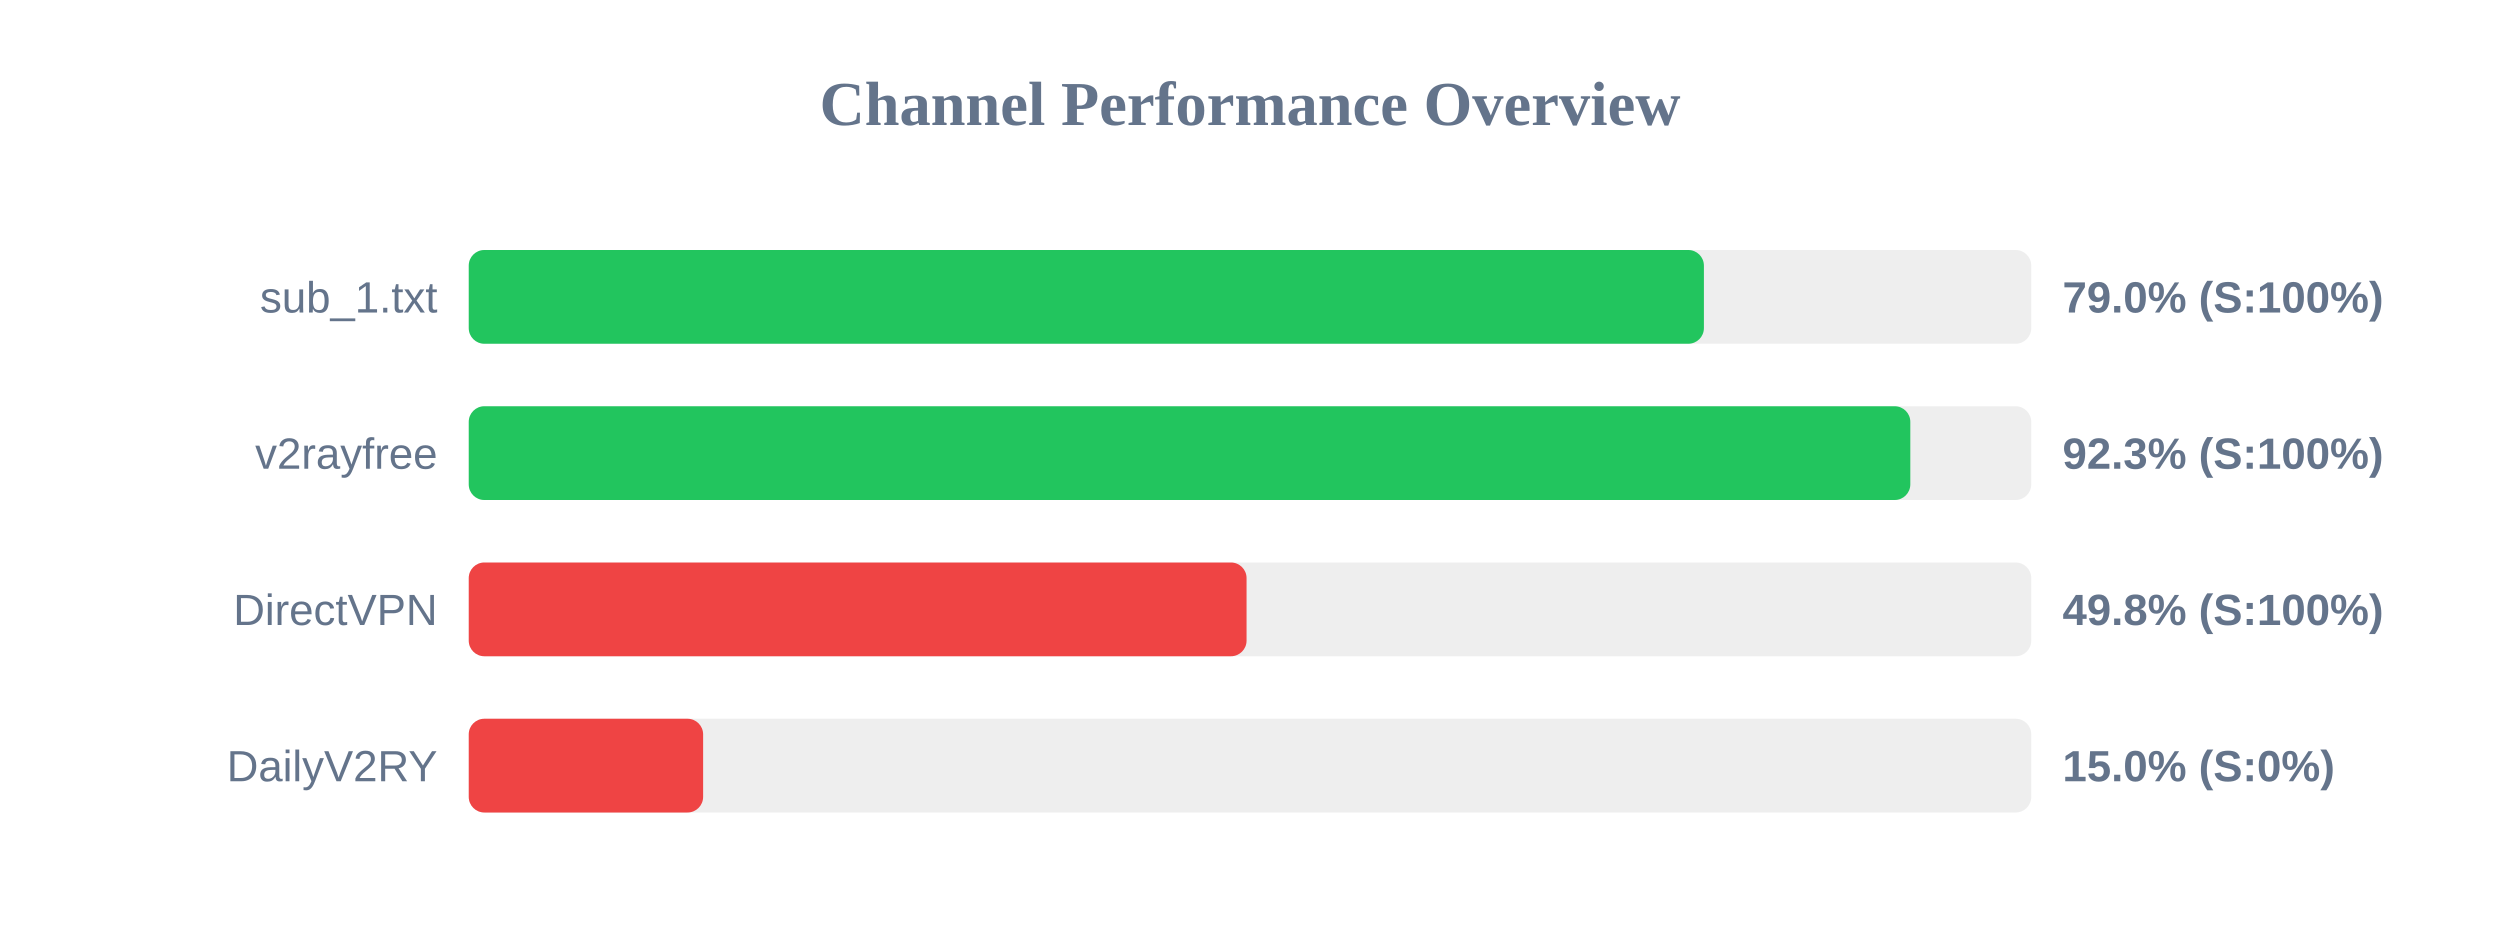
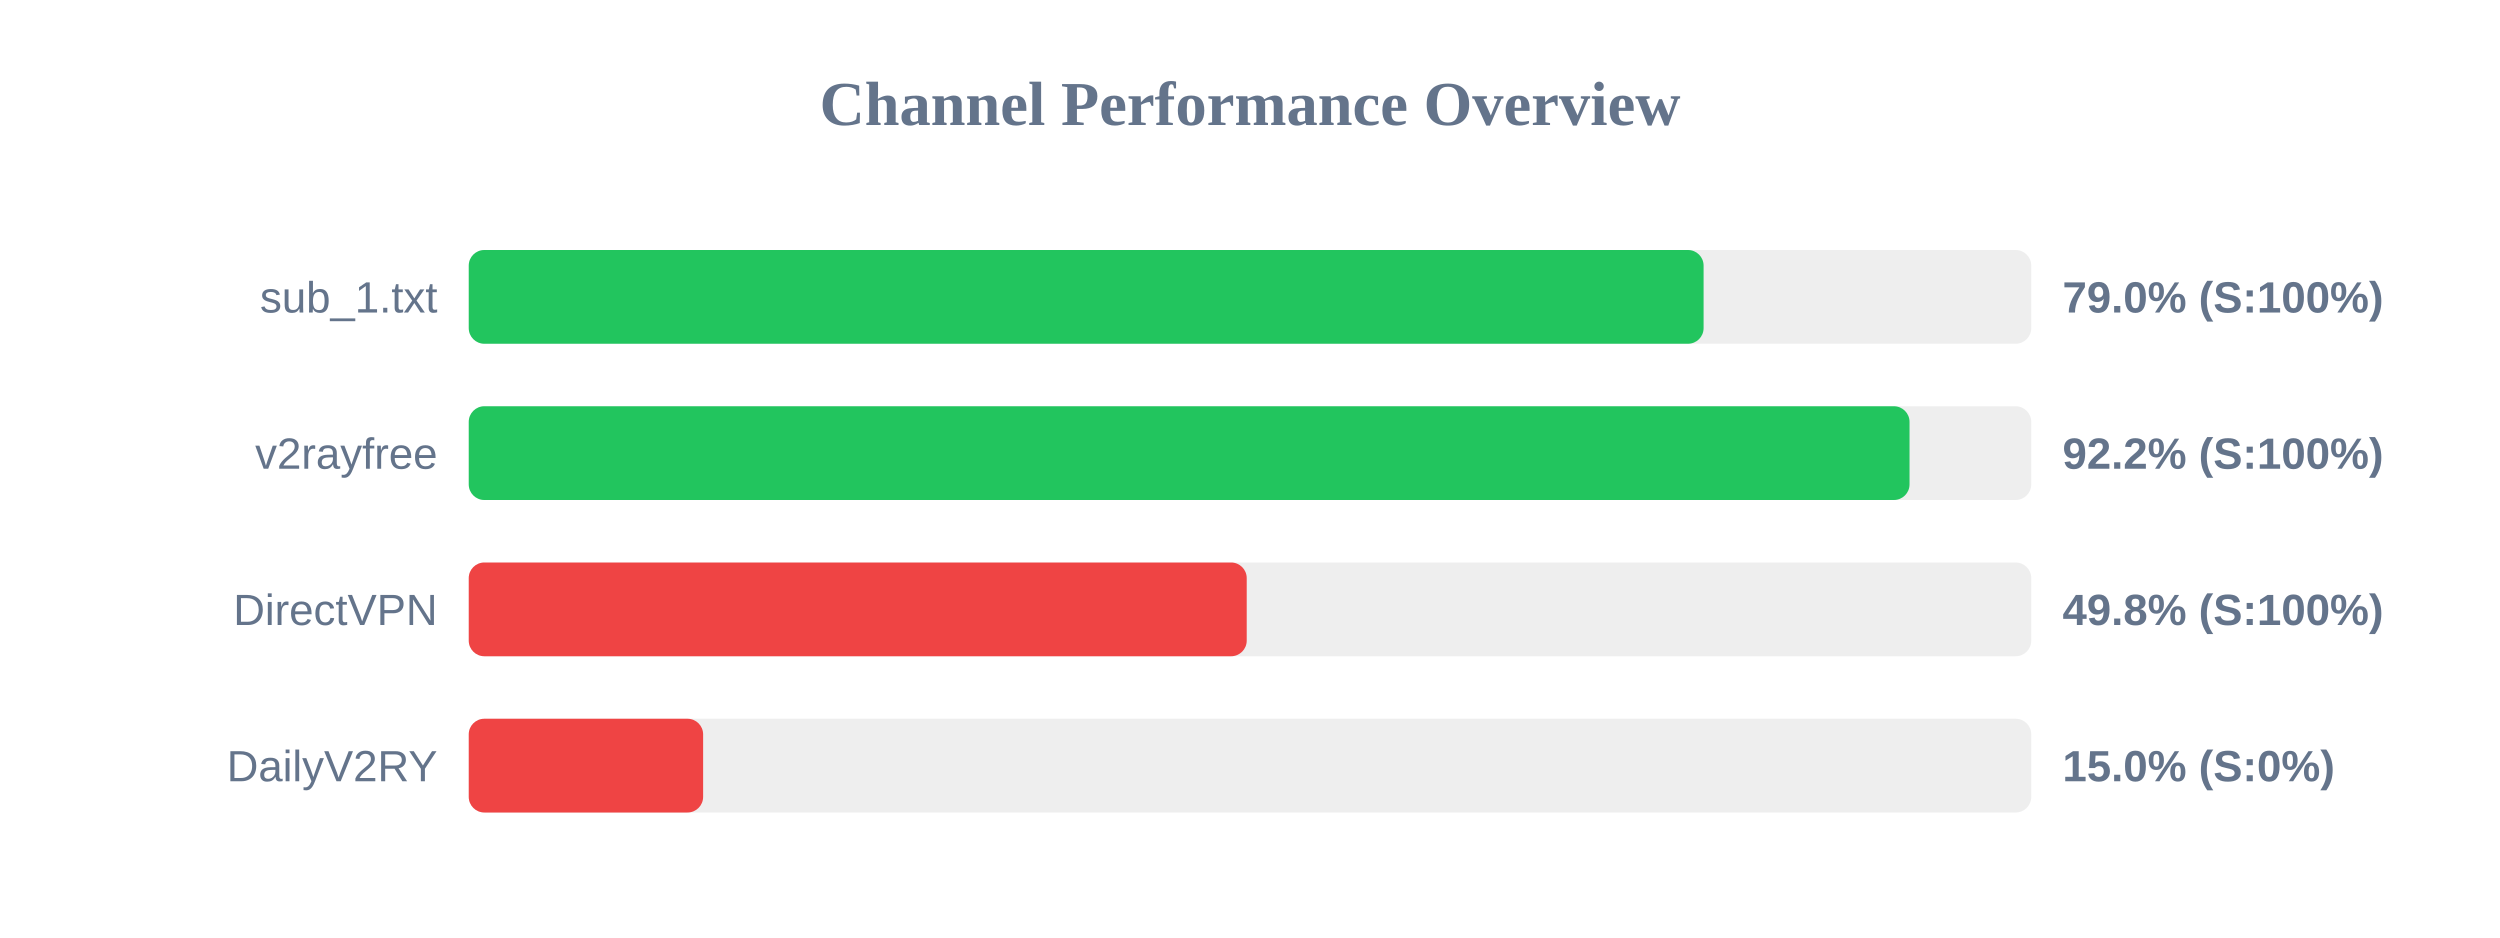
<svg xmlns="http://www.w3.org/2000/svg" width="800" height="300" version="1.1">
  <style>
        .row { font: 14px Arial; fill: #64748b; }
        .score { font: bold 14px Arial; fill: #64748b; }
    </style>
  <text x="400" y="40" text-anchor="middle" font-size="20px" font-weight="bold" fill="#64748b">Channel Performance Overview</text>
  <rect x="150" y="80" width="500" height="30" fill="#eee" rx="5" />
-   <rect x="150" y="80" width="395.25" height="30" fill="#22c55e" rx="5" />
+   <rect x="150" y="80" width="395.15" height="30" fill="#22c55e" rx="5" />
  <text x="140" y="100" text-anchor="end" class="row">sub_1.txt</text>
  <text x="660" y="100" text-anchor="start" class="score">79.0% (S:100%)</text>
  <rect x="150" y="130" width="500" height="30" fill="#eee" rx="5" />
-   <rect x="150" y="130" width="461.3" height="30" fill="#22c55e" rx="5" />
+   <rect x="150" y="130" width="461.05" height="30" fill="#22c55e" rx="5" />
  <text x="140" y="150" text-anchor="end" class="row">v2rayfree</text>
-   <text x="660" y="150" text-anchor="start" class="score">92.3% (S:100%)</text>
+   <text x="660" y="150" text-anchor="start" class="score">92.2% (S:100%)</text>
  <rect x="150" y="180" width="500" height="30" fill="#eee" rx="5" />
-   <rect x="150" y="180" width="248.9" height="30" fill="#ef4444" rx="5" />
+   <rect x="150" y="180" width="248.95" height="30" fill="#ef4444" rx="5" />
  <text x="140" y="200" text-anchor="end" class="row">DirectVPN</text>
  <text x="660" y="200" text-anchor="start" class="score">49.8% (S:100%)</text>
  <rect x="150" y="230" width="500" height="30" fill="#eee" rx="5" />
  <rect x="150" y="230" width="75.0" height="30" fill="#ef4444" rx="5" />
  <text x="140" y="250" text-anchor="end" class="row">DailyV2RY</text>
  <text x="660" y="250" text-anchor="start" class="score">15.0% (S:0%)</text>
</svg>
